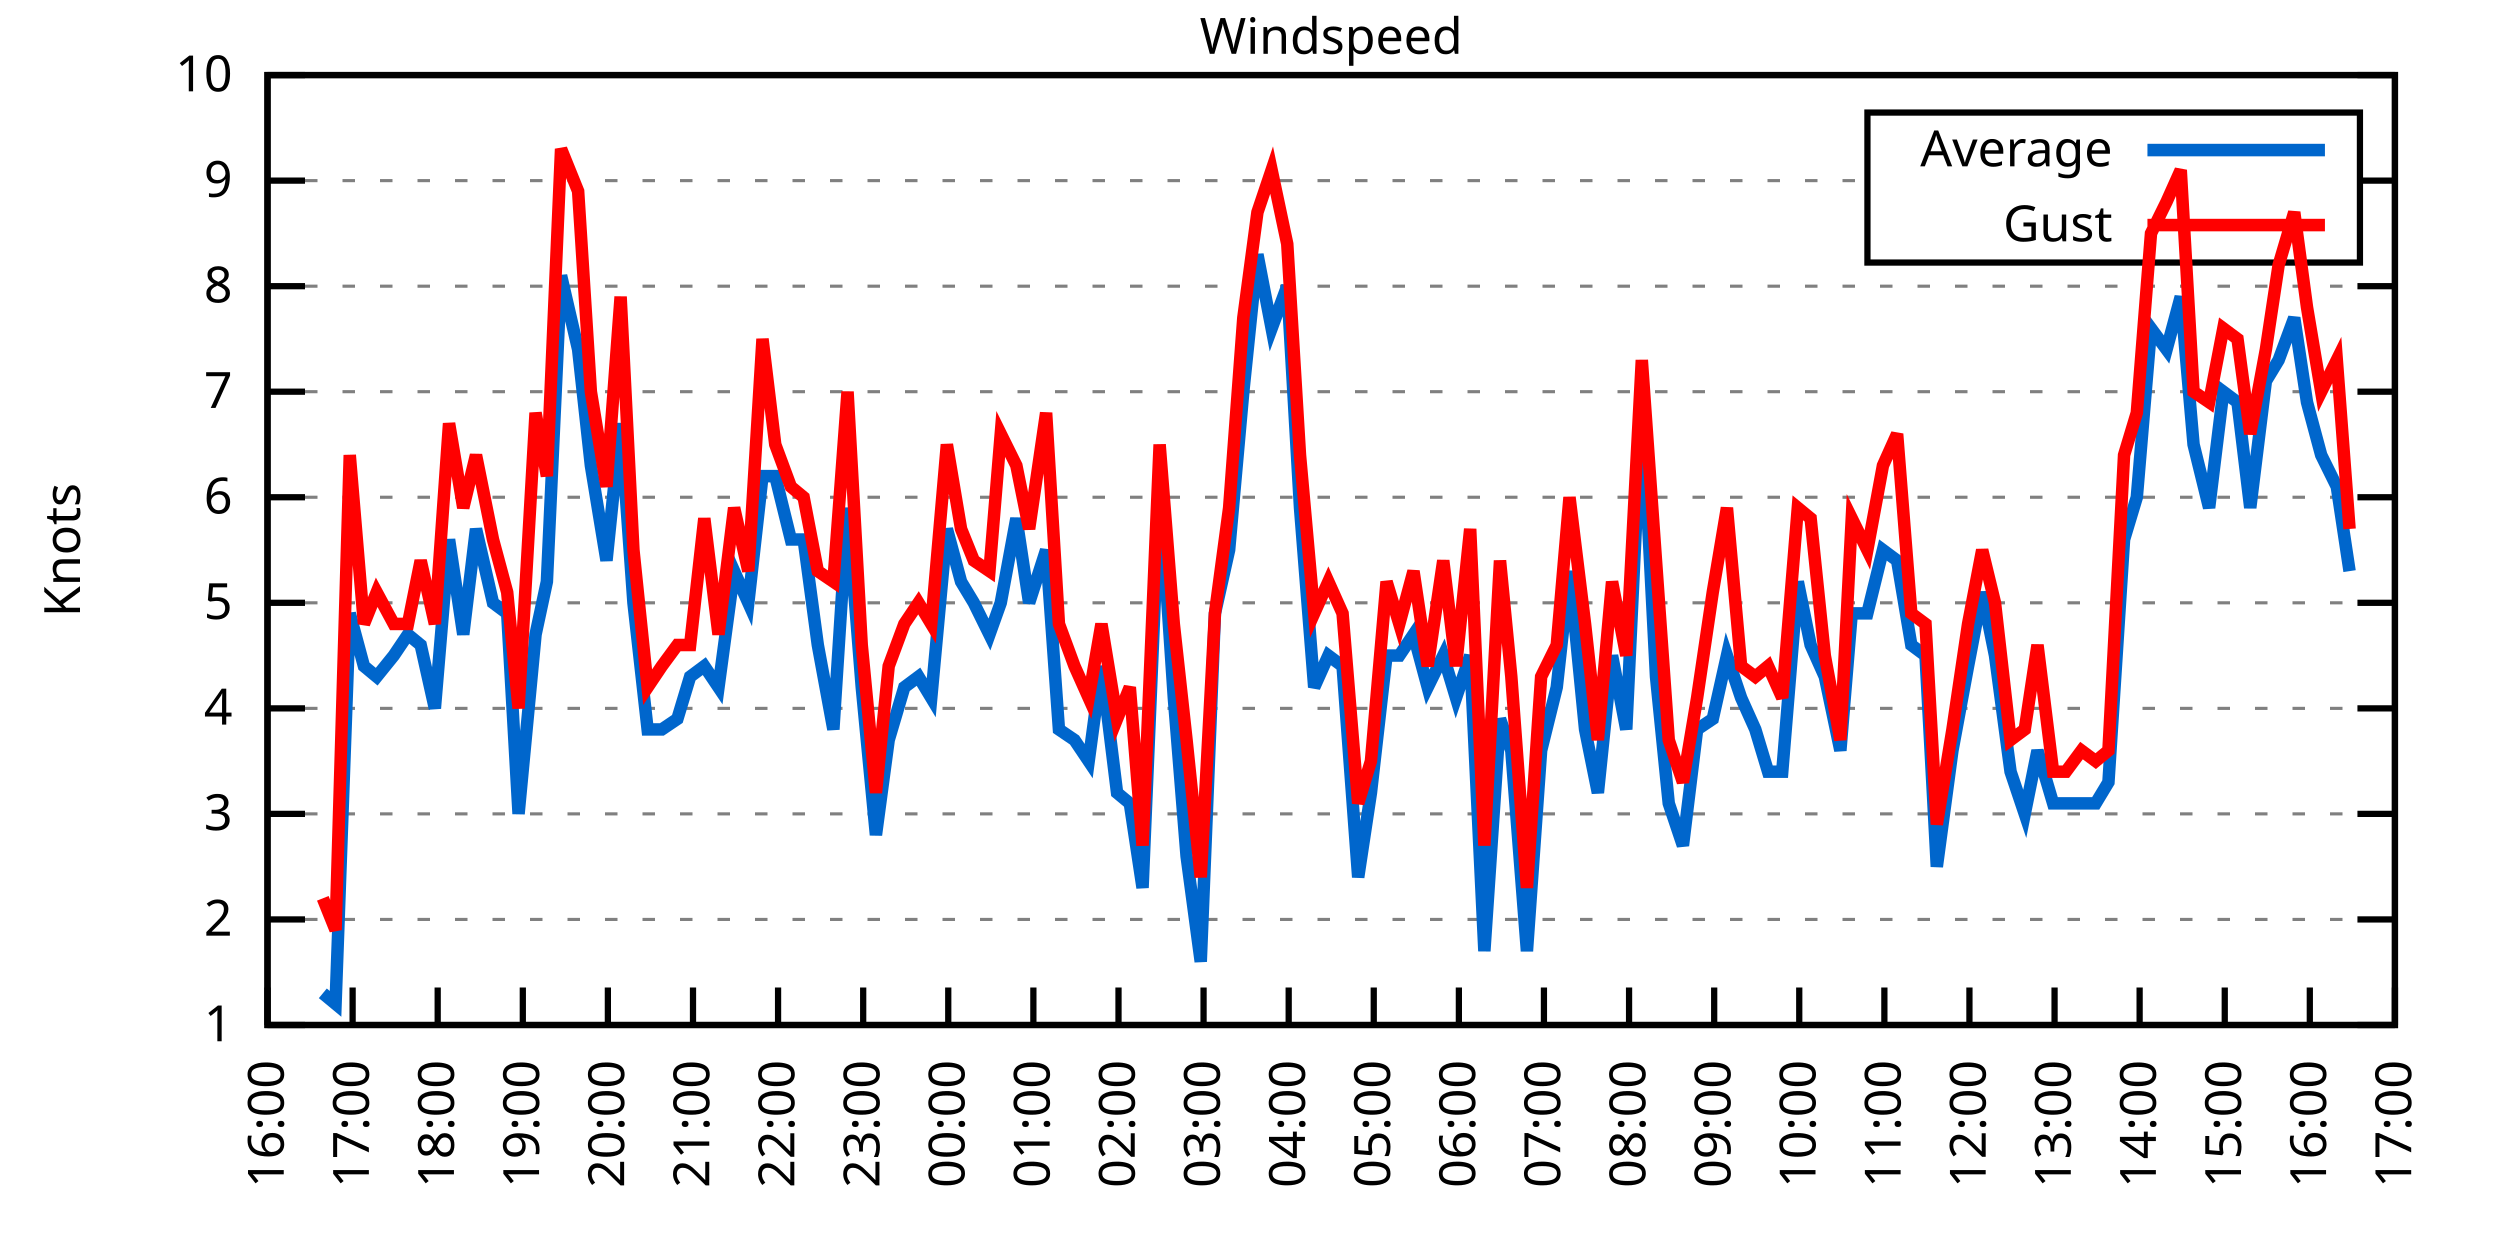
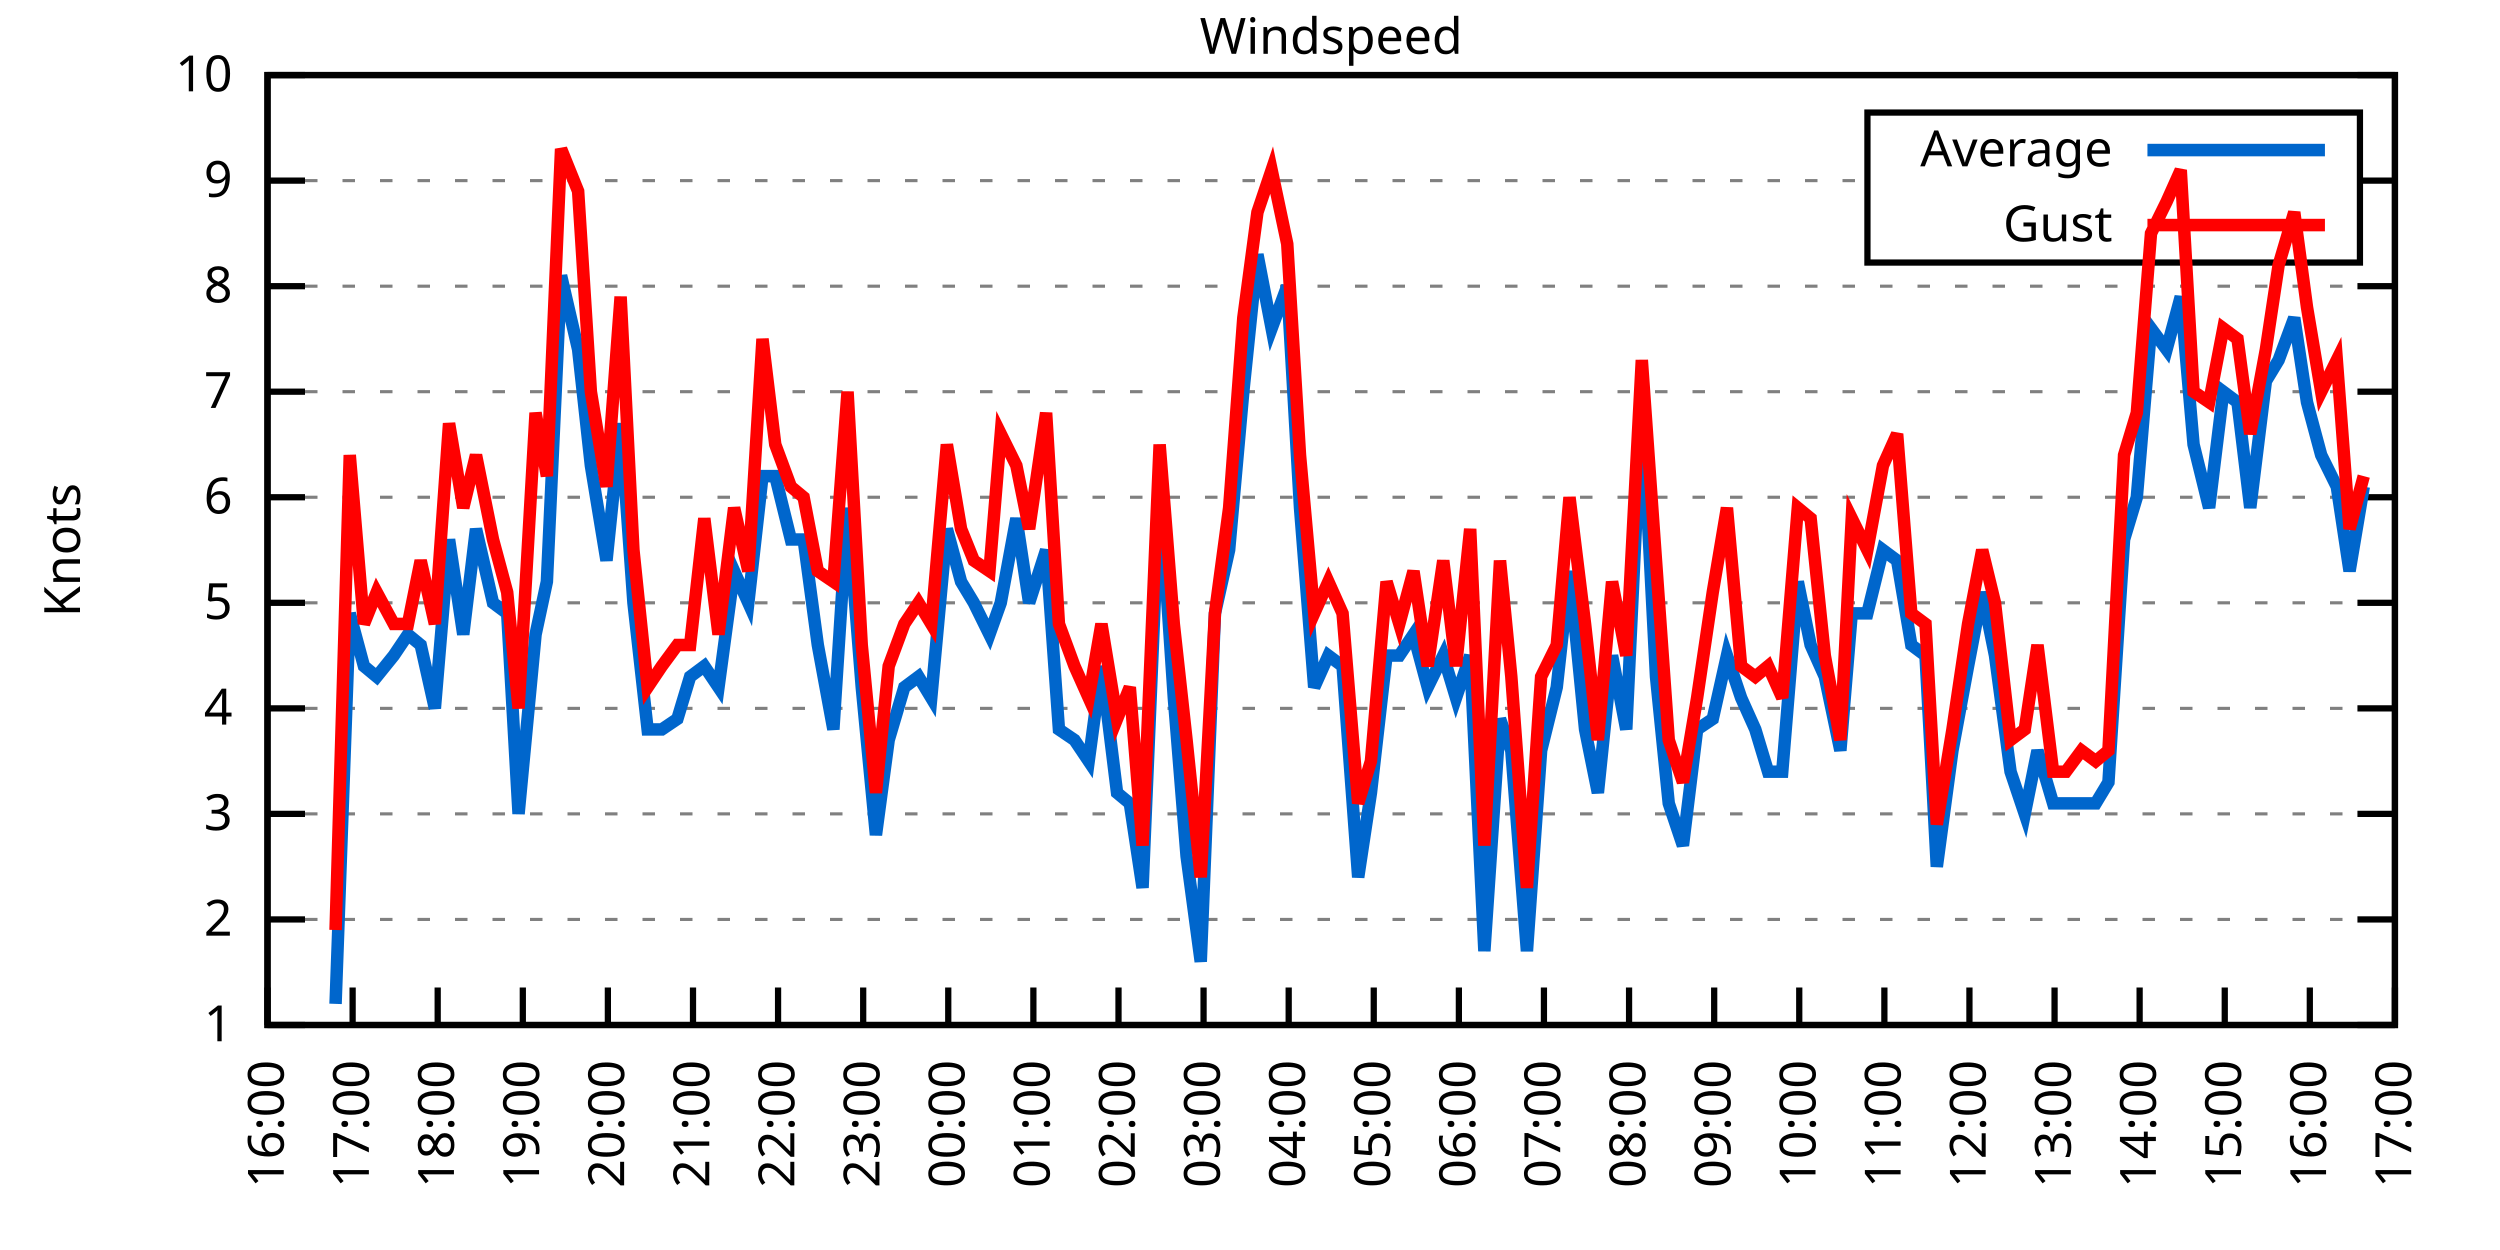
<svg xmlns="http://www.w3.org/2000/svg" xmlns:xlink="http://www.w3.org/1999/xlink" width="400" height="200" viewBox="0 0 400 200">
  <g id="gnuplot_canvas">
    <rect x="0" y="0" width="400" height="200" fill="none" />
    <defs>
      <circle id="gpDot" r="0.5" stroke-width="0.5" stroke="currentColor" />
      <path id="gpPt0" stroke-width="0.333" stroke="currentColor" d="M-1,0 h2 M0,-1 v2" />
      <path id="gpPt1" stroke-width="0.333" stroke="currentColor" d="M-1,-1 L1,1 M1,-1 L-1,1" />
      <path id="gpPt2" stroke-width="0.333" stroke="currentColor" d="M-1,0 L1,0 M0,-1 L0,1 M-1,-1 L1,1 M-1,1 L1,-1" />
      <rect id="gpPt3" stroke-width="0.333" stroke="currentColor" x="-1" y="-1" width="2" height="2" />
      <rect id="gpPt4" stroke-width="0.333" stroke="currentColor" fill="currentColor" x="-1" y="-1" width="2" height="2" />
      <circle id="gpPt5" stroke-width="0.333" stroke="currentColor" cx="0" cy="0" r="1" />
      <use xlink:href="#gpPt5" id="gpPt6" fill="currentColor" stroke="none" />
      <path id="gpPt7" stroke-width="0.333" stroke="currentColor" d="M0,-1.33 L-1.33,0.67 L1.33,0.67 z" />
      <use xlink:href="#gpPt7" id="gpPt8" fill="currentColor" stroke="none" />
      <use xlink:href="#gpPt7" id="gpPt9" stroke="currentColor" transform="rotate(180)" />
      <use xlink:href="#gpPt9" id="gpPt10" fill="currentColor" stroke="none" />
      <use xlink:href="#gpPt3" id="gpPt11" stroke="currentColor" transform="rotate(45)" />
      <use xlink:href="#gpPt11" id="gpPt12" fill="currentColor" stroke="none" />
      <path id="gpPt13" stroke-width="0.333" stroke="currentColor" d="M0,1.330 L1.265,0.411 L0.782,-1.067 L-0.782,-1.076 L-1.265,0.411 z" />
      <use xlink:href="#gpPt13" id="gpPt14" fill="currentColor" stroke="none" />
      <filter id="textbox" filterUnits="objectBoundingBox" x="0" y="0" height="1" width="1">
        <feFlood flood-color="white" flood-opacity="1" result="bgnd" />
        <feComposite in="SourceGraphic" in2="bgnd" operator="atop" />
      </filter>
      <filter id="greybox" filterUnits="objectBoundingBox" x="0" y="0" height="1" width="1">
        <feFlood flood-color="lightgrey" flood-opacity="1" result="grey" />
        <feComposite in="SourceGraphic" in2="grey" operator="atop" />
      </filter>
    </defs>
    <g fill="none" color="white" stroke="currentColor" stroke-width="1.00" stroke-linecap="butt" stroke-linejoin="miter">
</g>
    <g fill="none" color="black" stroke="currentColor" stroke-width="1.00" stroke-linecap="butt" stroke-linejoin="miter">
      <g stroke="none" shape-rendering="crispEdges">
        <polygon fill="rgb(255, 255, 255)" points="42.80,164.00 383.18,164.00 383.18,12.02 42.80,12.02 " />
      </g>
    </g>
    <g fill="none" color="black" stroke="currentColor" stroke-width="1.00" stroke-linecap="butt" stroke-linejoin="miter">
</g>
    <g fill="none" color="black" stroke="black" stroke-width="0.50" stroke-linecap="butt" stroke-linejoin="miter">
</g>
    <g fill="none" color="gray" stroke="currentColor" stroke-width="0.50" stroke-linecap="butt" stroke-linejoin="miter">
      <path stroke="gray" stroke-dasharray="2,4" class="gridline" d="M42.80,164.00 L383.19,164.00  " />
    </g>
    <g fill="none" color="gray" stroke="gray" stroke-width="1.00" stroke-linecap="butt" stroke-linejoin="miter">
</g>
    <g fill="none" color="black" stroke="currentColor" stroke-width="1.00" stroke-linecap="butt" stroke-linejoin="miter">
      <path stroke="black" d="M42.80,164.00 L48.80,164.00 M383.19,164.00 L377.19,164.00  " />
      <g transform="translate(37.20,166.60)" stroke="none" fill="black" font-family="Sans" font-size="8.00" text-anchor="end">
        <text>
          <tspan font-family="Sans"> 1</tspan>
        </text>
      </g>
    </g>
    <g fill="none" color="black" stroke="currentColor" stroke-width="1.00" stroke-linecap="butt" stroke-linejoin="miter">
</g>
    <g fill="none" color="black" stroke="black" stroke-width="0.50" stroke-linecap="butt" stroke-linejoin="miter">
</g>
    <g fill="none" color="gray" stroke="currentColor" stroke-width="0.50" stroke-linecap="butt" stroke-linejoin="miter">
      <path stroke="gray" stroke-dasharray="2,4" class="gridline" d="M42.80,147.11 L383.19,147.11  " />
    </g>
    <g fill="none" color="gray" stroke="gray" stroke-width="1.00" stroke-linecap="butt" stroke-linejoin="miter">
</g>
    <g fill="none" color="black" stroke="currentColor" stroke-width="1.00" stroke-linecap="butt" stroke-linejoin="miter">
      <path stroke="black" d="M42.80,147.11 L48.80,147.11 M383.19,147.11 L377.19,147.11  " />
      <g transform="translate(37.20,149.71)" stroke="none" fill="black" font-family="Sans" font-size="8.00" text-anchor="end">
        <text>
          <tspan font-family="Sans"> 2</tspan>
        </text>
      </g>
    </g>
    <g fill="none" color="black" stroke="currentColor" stroke-width="1.00" stroke-linecap="butt" stroke-linejoin="miter">
</g>
    <g fill="none" color="black" stroke="black" stroke-width="0.50" stroke-linecap="butt" stroke-linejoin="miter">
</g>
    <g fill="none" color="gray" stroke="currentColor" stroke-width="0.50" stroke-linecap="butt" stroke-linejoin="miter">
      <path stroke="gray" stroke-dasharray="2,4" class="gridline" d="M42.80,130.22 L383.19,130.22  " />
    </g>
    <g fill="none" color="gray" stroke="gray" stroke-width="1.00" stroke-linecap="butt" stroke-linejoin="miter">
</g>
    <g fill="none" color="black" stroke="currentColor" stroke-width="1.00" stroke-linecap="butt" stroke-linejoin="miter">
      <path stroke="black" d="M42.80,130.22 L48.80,130.22 M383.19,130.22 L377.19,130.22  " />
      <g transform="translate(37.20,132.82)" stroke="none" fill="black" font-family="Sans" font-size="8.00" text-anchor="end">
        <text>
          <tspan font-family="Sans"> 3</tspan>
        </text>
      </g>
    </g>
    <g fill="none" color="black" stroke="currentColor" stroke-width="1.00" stroke-linecap="butt" stroke-linejoin="miter">
</g>
    <g fill="none" color="black" stroke="black" stroke-width="0.50" stroke-linecap="butt" stroke-linejoin="miter">
</g>
    <g fill="none" color="gray" stroke="currentColor" stroke-width="0.50" stroke-linecap="butt" stroke-linejoin="miter">
      <path stroke="gray" stroke-dasharray="2,4" class="gridline" d="M42.80,113.34 L383.19,113.34  " />
    </g>
    <g fill="none" color="gray" stroke="gray" stroke-width="1.00" stroke-linecap="butt" stroke-linejoin="miter">
</g>
    <g fill="none" color="black" stroke="currentColor" stroke-width="1.00" stroke-linecap="butt" stroke-linejoin="miter">
      <path stroke="black" d="M42.80,113.34 L48.80,113.34 M383.19,113.34 L377.19,113.34  " />
      <g transform="translate(37.20,115.94)" stroke="none" fill="black" font-family="Sans" font-size="8.00" text-anchor="end">
        <text>
          <tspan font-family="Sans"> 4</tspan>
        </text>
      </g>
    </g>
    <g fill="none" color="black" stroke="currentColor" stroke-width="1.00" stroke-linecap="butt" stroke-linejoin="miter">
</g>
    <g fill="none" color="black" stroke="black" stroke-width="0.50" stroke-linecap="butt" stroke-linejoin="miter">
</g>
    <g fill="none" color="gray" stroke="currentColor" stroke-width="0.50" stroke-linecap="butt" stroke-linejoin="miter">
      <path stroke="gray" stroke-dasharray="2,4" class="gridline" d="M42.80,96.45 L383.19,96.45  " />
    </g>
    <g fill="none" color="gray" stroke="gray" stroke-width="1.00" stroke-linecap="butt" stroke-linejoin="miter">
</g>
    <g fill="none" color="black" stroke="currentColor" stroke-width="1.00" stroke-linecap="butt" stroke-linejoin="miter">
      <path stroke="black" d="M42.80,96.45 L48.80,96.45 M383.19,96.45 L377.19,96.45  " />
      <g transform="translate(37.20,99.05)" stroke="none" fill="black" font-family="Sans" font-size="8.00" text-anchor="end">
        <text>
          <tspan font-family="Sans"> 5</tspan>
        </text>
      </g>
    </g>
    <g fill="none" color="black" stroke="currentColor" stroke-width="1.00" stroke-linecap="butt" stroke-linejoin="miter">
</g>
    <g fill="none" color="black" stroke="black" stroke-width="0.50" stroke-linecap="butt" stroke-linejoin="miter">
</g>
    <g fill="none" color="gray" stroke="currentColor" stroke-width="0.50" stroke-linecap="butt" stroke-linejoin="miter">
      <path stroke="gray" stroke-dasharray="2,4" class="gridline" d="M42.80,79.56 L383.19,79.56  " />
    </g>
    <g fill="none" color="gray" stroke="gray" stroke-width="1.00" stroke-linecap="butt" stroke-linejoin="miter">
</g>
    <g fill="none" color="black" stroke="currentColor" stroke-width="1.00" stroke-linecap="butt" stroke-linejoin="miter">
      <path stroke="black" d="M42.80,79.56 L48.80,79.56 M383.19,79.56 L377.19,79.56  " />
      <g transform="translate(37.20,82.16)" stroke="none" fill="black" font-family="Sans" font-size="8.00" text-anchor="end">
        <text>
          <tspan font-family="Sans"> 6</tspan>
        </text>
      </g>
    </g>
    <g fill="none" color="black" stroke="currentColor" stroke-width="1.00" stroke-linecap="butt" stroke-linejoin="miter">
</g>
    <g fill="none" color="black" stroke="black" stroke-width="0.50" stroke-linecap="butt" stroke-linejoin="miter">
</g>
    <g fill="none" color="gray" stroke="currentColor" stroke-width="0.50" stroke-linecap="butt" stroke-linejoin="miter">
      <path stroke="gray" stroke-dasharray="2,4" class="gridline" d="M42.80,62.67 L383.19,62.67  " />
    </g>
    <g fill="none" color="gray" stroke="gray" stroke-width="1.00" stroke-linecap="butt" stroke-linejoin="miter">
</g>
    <g fill="none" color="black" stroke="currentColor" stroke-width="1.00" stroke-linecap="butt" stroke-linejoin="miter">
      <path stroke="black" d="M42.80,62.67 L48.80,62.67 M383.19,62.67 L377.19,62.67  " />
      <g transform="translate(37.20,65.27)" stroke="none" fill="black" font-family="Sans" font-size="8.00" text-anchor="end">
        <text>
          <tspan font-family="Sans"> 7</tspan>
        </text>
      </g>
    </g>
    <g fill="none" color="black" stroke="currentColor" stroke-width="1.00" stroke-linecap="butt" stroke-linejoin="miter">
</g>
    <g fill="none" color="black" stroke="black" stroke-width="0.50" stroke-linecap="butt" stroke-linejoin="miter">
</g>
    <g fill="none" color="gray" stroke="currentColor" stroke-width="0.50" stroke-linecap="butt" stroke-linejoin="miter">
      <path stroke="gray" stroke-dasharray="2,4" class="gridline" d="M42.80,45.79 L383.19,45.79  " />
    </g>
    <g fill="none" color="gray" stroke="gray" stroke-width="1.00" stroke-linecap="butt" stroke-linejoin="miter">
</g>
    <g fill="none" color="black" stroke="currentColor" stroke-width="1.00" stroke-linecap="butt" stroke-linejoin="miter">
      <path stroke="black" d="M42.80,45.79 L48.80,45.79 M383.19,45.79 L377.19,45.79  " />
      <g transform="translate(37.20,48.39)" stroke="none" fill="black" font-family="Sans" font-size="8.00" text-anchor="end">
        <text>
          <tspan font-family="Sans"> 8</tspan>
        </text>
      </g>
    </g>
    <g fill="none" color="black" stroke="currentColor" stroke-width="1.00" stroke-linecap="butt" stroke-linejoin="miter">
</g>
    <g fill="none" color="black" stroke="black" stroke-width="0.50" stroke-linecap="butt" stroke-linejoin="miter">
</g>
    <g fill="none" color="gray" stroke="currentColor" stroke-width="0.50" stroke-linecap="butt" stroke-linejoin="miter">
      <path stroke="gray" stroke-dasharray="2,4" class="gridline" d="M42.80,28.90 L298.79,28.90 M377.59,28.90 L383.19,28.90  " />
    </g>
    <g fill="none" color="gray" stroke="gray" stroke-width="1.00" stroke-linecap="butt" stroke-linejoin="miter">
</g>
    <g fill="none" color="black" stroke="currentColor" stroke-width="1.00" stroke-linecap="butt" stroke-linejoin="miter">
      <path stroke="black" d="M42.80,28.90 L48.80,28.90 M383.19,28.90 L377.19,28.90  " />
      <g transform="translate(37.20,31.50)" stroke="none" fill="black" font-family="Sans" font-size="8.00" text-anchor="end">
        <text>
          <tspan font-family="Sans"> 9</tspan>
        </text>
      </g>
    </g>
    <g fill="none" color="black" stroke="currentColor" stroke-width="1.00" stroke-linecap="butt" stroke-linejoin="miter">
</g>
    <g fill="none" color="black" stroke="black" stroke-width="0.50" stroke-linecap="butt" stroke-linejoin="miter">
</g>
    <g fill="none" color="gray" stroke="currentColor" stroke-width="0.50" stroke-linecap="butt" stroke-linejoin="miter">
      <path stroke="gray" stroke-dasharray="2,4" class="gridline" d="M42.80,12.01 L383.19,12.01  " />
    </g>
    <g fill="none" color="gray" stroke="gray" stroke-width="1.00" stroke-linecap="butt" stroke-linejoin="miter">
</g>
    <g fill="none" color="black" stroke="currentColor" stroke-width="1.00" stroke-linecap="butt" stroke-linejoin="miter">
      <path stroke="black" d="M42.80,12.01 L48.80,12.01 M383.19,12.01 L377.19,12.01  " />
      <g transform="translate(37.20,14.61)" stroke="none" fill="black" font-family="Sans" font-size="8.00" text-anchor="end">
        <text>
          <tspan font-family="Sans"> 10</tspan>
        </text>
      </g>
    </g>
    <g fill="none" color="black" stroke="currentColor" stroke-width="1.00" stroke-linecap="butt" stroke-linejoin="miter">
      <path stroke="black" d="M42.80,164.00 L42.80,158.00  " />
      <g transform="translate(45.40,169.60) rotate(270.00)" stroke="none" fill="black" font-family="Sans" font-size="8.00" text-anchor="end">
        <text>
          <tspan font-family="Sans">16:00</tspan>
        </text>
      </g>
    </g>
    <g fill="none" color="black" stroke="currentColor" stroke-width="1.00" stroke-linecap="butt" stroke-linejoin="miter">
      <path stroke="black" d="M56.42,164.00 L56.42,158.00  " />
      <g transform="translate(59.02,169.60) rotate(270.00)" stroke="none" fill="black" font-family="Sans" font-size="8.00" text-anchor="end">
        <text>
          <tspan font-family="Sans">17:00</tspan>
        </text>
      </g>
    </g>
    <g fill="none" color="black" stroke="currentColor" stroke-width="1.00" stroke-linecap="butt" stroke-linejoin="miter">
      <path stroke="black" d="M70.03,164.00 L70.03,158.00  " />
      <g transform="translate(72.63,169.60) rotate(270.00)" stroke="none" fill="black" font-family="Sans" font-size="8.00" text-anchor="end">
        <text>
          <tspan font-family="Sans">18:00</tspan>
        </text>
      </g>
    </g>
    <g fill="none" color="black" stroke="currentColor" stroke-width="1.00" stroke-linecap="butt" stroke-linejoin="miter">
      <path stroke="black" d="M83.65,164.00 L83.65,158.00  " />
      <g transform="translate(86.25,169.60) rotate(270.00)" stroke="none" fill="black" font-family="Sans" font-size="8.00" text-anchor="end">
        <text>
          <tspan font-family="Sans">19:00</tspan>
        </text>
      </g>
    </g>
    <g fill="none" color="black" stroke="currentColor" stroke-width="1.00" stroke-linecap="butt" stroke-linejoin="miter">
      <path stroke="black" d="M97.26,164.00 L97.26,158.00  " />
      <g transform="translate(99.86,169.60) rotate(270.00)" stroke="none" fill="black" font-family="Sans" font-size="8.00" text-anchor="end">
        <text>
          <tspan font-family="Sans">20:00</tspan>
        </text>
      </g>
    </g>
    <g fill="none" color="black" stroke="currentColor" stroke-width="1.00" stroke-linecap="butt" stroke-linejoin="miter">
      <path stroke="black" d="M110.88,164.00 L110.88,158.00  " />
      <g transform="translate(113.48,169.60) rotate(270.00)" stroke="none" fill="black" font-family="Sans" font-size="8.00" text-anchor="end">
        <text>
          <tspan font-family="Sans">21:00</tspan>
        </text>
      </g>
    </g>
    <g fill="none" color="black" stroke="currentColor" stroke-width="1.00" stroke-linecap="butt" stroke-linejoin="miter">
      <path stroke="black" d="M124.49,164.00 L124.49,158.00  " />
      <g transform="translate(127.09,169.60) rotate(270.00)" stroke="none" fill="black" font-family="Sans" font-size="8.00" text-anchor="end">
        <text>
          <tspan font-family="Sans">22:00</tspan>
        </text>
      </g>
    </g>
    <g fill="none" color="black" stroke="currentColor" stroke-width="1.00" stroke-linecap="butt" stroke-linejoin="miter">
      <path stroke="black" d="M138.11,164.00 L138.11,158.00  " />
      <g transform="translate(140.71,169.60) rotate(270.00)" stroke="none" fill="black" font-family="Sans" font-size="8.00" text-anchor="end">
        <text>
          <tspan font-family="Sans">23:00</tspan>
        </text>
      </g>
    </g>
    <g fill="none" color="black" stroke="currentColor" stroke-width="1.00" stroke-linecap="butt" stroke-linejoin="miter">
      <path stroke="black" d="M151.72,164.00 L151.72,158.00  " />
      <g transform="translate(154.32,169.60) rotate(270.00)" stroke="none" fill="black" font-family="Sans" font-size="8.00" text-anchor="end">
        <text>
          <tspan font-family="Sans">00:00</tspan>
        </text>
      </g>
    </g>
    <g fill="none" color="black" stroke="currentColor" stroke-width="1.00" stroke-linecap="butt" stroke-linejoin="miter">
      <path stroke="black" d="M165.34,164.00 L165.34,158.00  " />
      <g transform="translate(167.94,169.60) rotate(270.00)" stroke="none" fill="black" font-family="Sans" font-size="8.00" text-anchor="end">
        <text>
          <tspan font-family="Sans">01:00</tspan>
        </text>
      </g>
    </g>
    <g fill="none" color="black" stroke="currentColor" stroke-width="1.00" stroke-linecap="butt" stroke-linejoin="miter">
      <path stroke="black" d="M178.96,164.00 L178.96,158.00  " />
      <g transform="translate(181.56,169.60) rotate(270.00)" stroke="none" fill="black" font-family="Sans" font-size="8.00" text-anchor="end">
        <text>
          <tspan font-family="Sans">02:00</tspan>
        </text>
      </g>
    </g>
    <g fill="none" color="black" stroke="currentColor" stroke-width="1.00" stroke-linecap="butt" stroke-linejoin="miter">
      <path stroke="black" d="M192.57,164.00 L192.57,158.00  " />
      <g transform="translate(195.17,169.60) rotate(270.00)" stroke="none" fill="black" font-family="Sans" font-size="8.00" text-anchor="end">
        <text>
          <tspan font-family="Sans">03:00</tspan>
        </text>
      </g>
    </g>
    <g fill="none" color="black" stroke="currentColor" stroke-width="1.00" stroke-linecap="butt" stroke-linejoin="miter">
      <path stroke="black" d="M206.19,164.00 L206.19,158.00  " />
      <g transform="translate(208.79,169.60) rotate(270.00)" stroke="none" fill="black" font-family="Sans" font-size="8.00" text-anchor="end">
        <text>
          <tspan font-family="Sans">04:00</tspan>
        </text>
      </g>
    </g>
    <g fill="none" color="black" stroke="currentColor" stroke-width="1.00" stroke-linecap="butt" stroke-linejoin="miter">
      <path stroke="black" d="M219.80,164.00 L219.80,158.00  " />
      <g transform="translate(222.40,169.60) rotate(270.00)" stroke="none" fill="black" font-family="Sans" font-size="8.00" text-anchor="end">
        <text>
          <tspan font-family="Sans">05:00</tspan>
        </text>
      </g>
    </g>
    <g fill="none" color="black" stroke="currentColor" stroke-width="1.00" stroke-linecap="butt" stroke-linejoin="miter">
      <path stroke="black" d="M233.42,164.00 L233.42,158.00  " />
      <g transform="translate(236.02,169.60) rotate(270.00)" stroke="none" fill="black" font-family="Sans" font-size="8.00" text-anchor="end">
        <text>
          <tspan font-family="Sans">06:00</tspan>
        </text>
      </g>
    </g>
    <g fill="none" color="black" stroke="currentColor" stroke-width="1.00" stroke-linecap="butt" stroke-linejoin="miter">
      <path stroke="black" d="M247.03,164.00 L247.03,158.00  " />
      <g transform="translate(249.63,169.60) rotate(270.00)" stroke="none" fill="black" font-family="Sans" font-size="8.00" text-anchor="end">
        <text>
          <tspan font-family="Sans">07:00</tspan>
        </text>
      </g>
    </g>
    <g fill="none" color="black" stroke="currentColor" stroke-width="1.00" stroke-linecap="butt" stroke-linejoin="miter">
      <path stroke="black" d="M260.65,164.00 L260.65,158.00  " />
      <g transform="translate(263.25,169.60) rotate(270.00)" stroke="none" fill="black" font-family="Sans" font-size="8.00" text-anchor="end">
        <text>
          <tspan font-family="Sans">08:00</tspan>
        </text>
      </g>
    </g>
    <g fill="none" color="black" stroke="currentColor" stroke-width="1.00" stroke-linecap="butt" stroke-linejoin="miter">
      <path stroke="black" d="M274.27,164.00 L274.27,158.00  " />
      <g transform="translate(276.87,169.60) rotate(270.00)" stroke="none" fill="black" font-family="Sans" font-size="8.00" text-anchor="end">
        <text>
          <tspan font-family="Sans">09:00</tspan>
        </text>
      </g>
    </g>
    <g fill="none" color="black" stroke="currentColor" stroke-width="1.00" stroke-linecap="butt" stroke-linejoin="miter">
      <path stroke="black" d="M287.88,164.00 L287.88,158.00  " />
      <g transform="translate(290.48,169.60) rotate(270.00)" stroke="none" fill="black" font-family="Sans" font-size="8.00" text-anchor="end">
        <text>
          <tspan font-family="Sans">10:00</tspan>
        </text>
      </g>
    </g>
    <g fill="none" color="black" stroke="currentColor" stroke-width="1.00" stroke-linecap="butt" stroke-linejoin="miter">
      <path stroke="black" d="M301.50,164.00 L301.50,158.00  " />
      <g transform="translate(304.10,169.60) rotate(270.00)" stroke="none" fill="black" font-family="Sans" font-size="8.00" text-anchor="end">
        <text>
          <tspan font-family="Sans">11:00</tspan>
        </text>
      </g>
    </g>
    <g fill="none" color="black" stroke="currentColor" stroke-width="1.00" stroke-linecap="butt" stroke-linejoin="miter">
      <path stroke="black" d="M315.11,164.00 L315.11,158.00  " />
      <g transform="translate(317.71,169.60) rotate(270.00)" stroke="none" fill="black" font-family="Sans" font-size="8.00" text-anchor="end">
        <text>
          <tspan font-family="Sans">12:00</tspan>
        </text>
      </g>
    </g>
    <g fill="none" color="black" stroke="currentColor" stroke-width="1.00" stroke-linecap="butt" stroke-linejoin="miter">
      <path stroke="black" d="M328.73,164.00 L328.73,158.00  " />
      <g transform="translate(331.33,169.60) rotate(270.00)" stroke="none" fill="black" font-family="Sans" font-size="8.00" text-anchor="end">
        <text>
          <tspan font-family="Sans">13:00</tspan>
        </text>
      </g>
    </g>
    <g fill="none" color="black" stroke="currentColor" stroke-width="1.00" stroke-linecap="butt" stroke-linejoin="miter">
      <path stroke="black" d="M342.34,164.00 L342.34,158.00  " />
      <g transform="translate(344.94,169.60) rotate(270.00)" stroke="none" fill="black" font-family="Sans" font-size="8.00" text-anchor="end">
        <text>
          <tspan font-family="Sans">14:00</tspan>
        </text>
      </g>
    </g>
    <g fill="none" color="black" stroke="currentColor" stroke-width="1.00" stroke-linecap="butt" stroke-linejoin="miter">
      <path stroke="black" d="M355.96,164.00 L355.96,158.00  " />
      <g transform="translate(358.56,169.60) rotate(270.00)" stroke="none" fill="black" font-family="Sans" font-size="8.00" text-anchor="end">
        <text>
          <tspan font-family="Sans">15:00</tspan>
        </text>
      </g>
    </g>
    <g fill="none" color="black" stroke="currentColor" stroke-width="1.00" stroke-linecap="butt" stroke-linejoin="miter">
      <path stroke="black" d="M369.57,164.00 L369.57,158.00  " />
      <g transform="translate(372.17,169.60) rotate(270.00)" stroke="none" fill="black" font-family="Sans" font-size="8.00" text-anchor="end">
        <text>
          <tspan font-family="Sans">16:00</tspan>
        </text>
      </g>
    </g>
    <g fill="none" color="black" stroke="currentColor" stroke-width="1.00" stroke-linecap="butt" stroke-linejoin="miter">
      <path stroke="black" d="M383.19,164.00 L383.19,158.00  " />
      <g transform="translate(385.79,169.60) rotate(270.00)" stroke="none" fill="black" font-family="Sans" font-size="8.00" text-anchor="end">
        <text>
          <tspan font-family="Sans">17:00</tspan>
        </text>
      </g>
    </g>
    <g fill="none" color="black" stroke="currentColor" stroke-width="1.00" stroke-linecap="butt" stroke-linejoin="miter">
</g>
    <g fill="none" color="black" stroke="currentColor" stroke-width="1.00" stroke-linecap="butt" stroke-linejoin="miter">
      <path stroke="black" d="M42.80,12.01 L42.80,164.00 L383.19,164.00 L383.19,12.01 L42.80,12.01 Z  " />
    </g>
    <g fill="none" color="black" stroke="currentColor" stroke-width="1.00" stroke-linecap="butt" stroke-linejoin="miter">
</g>
    <g fill="none" color="black" stroke="currentColor" stroke-width="1.00" stroke-linecap="butt" stroke-linejoin="miter">
      <path stroke="black" d="M298.79,42.01 L298.79,18.01 L377.59,18.01 L377.59,42.01 L298.79,42.01 Z  " />
    </g>
    <g id="Windspeed_plot_1">
      <g fill="none" color="white" stroke="black" stroke-width="2.00" stroke-linecap="butt" stroke-linejoin="miter">
</g>
      <g fill="none" color="black" stroke="currentColor" stroke-width="2.00" stroke-linecap="butt" stroke-linejoin="miter">
        <g transform="translate(337.99,26.61)" stroke="none" fill="black" font-family="Sans" font-size="8.00" text-anchor="end">
          <text>
            <tspan font-family="Sans">Average</tspan>
          </text>
        </g>
      </g>
      <g fill="none" color="black" stroke="currentColor" stroke-width="2.00" stroke-linecap="butt" stroke-linejoin="miter">
-         <path stroke="rgb(  0, 102, 204)" d="M343.59,24.01 L371.99,24.01 M51.65,158.93 L53.69,160.62 L55.96,98.14 L58.23,106.58 L60.27,108.27 L63.00,104.89   L65.27,101.52 L67.31,103.20 L69.58,113.34 L71.85,86.32 L74.12,101.52 L76.16,84.63 L78.88,96.45 L81.15,98.14   L82.97,130.22 L85.69,101.52 L87.50,93.07 L89.77,44.10 L92.50,55.92 L94.54,74.49 L97.04,89.69 L99.30,67.74   L101.35,96.45 L103.62,116.71 L105.89,116.71 L108.38,115.03 L110.42,108.27 L112.69,106.58 L114.96,109.96 L117.46,91.38   L119.73,96.45 L122.00,76.18 L124.04,76.18 L126.54,86.32 L128.58,86.32 L130.85,103.20 L133.34,116.71 L135.61,81.25   L137.88,109.96 L140.15,133.60 L142.19,118.40 L144.69,109.96 L146.96,108.27 L149.00,111.65 L151.50,84.63 L153.77,93.07   L155.81,96.45 L158.31,101.52 L160.12,96.45 L162.62,82.94 L164.66,96.45 L167.38,88.00 L169.43,116.71 L171.92,118.40   L174.19,121.78 L176.23,106.58 L178.73,126.85 L180.77,128.54 L182.81,142.05 L185.54,77.87 L187.81,111.65 L189.85,136.98   L192.12,153.87 L194.39,98.14 L196.66,88.00 L198.93,62.67 L201.19,40.72 L203.46,52.54 L205.96,45.79 L208.00,81.25   L210.27,109.96 L212.54,104.89 L214.81,106.58 L217.31,140.36 L219.35,126.85 L221.85,104.89 L223.89,104.89 L226.16,101.52   L228.43,109.96 L230.92,104.89 L232.96,111.65 L235.23,104.89 L237.50,152.18 L240.00,115.03 L241.81,120.09 L244.31,152.18   L246.58,120.09 L249.08,109.96 L251.12,91.38 L253.61,116.71 L255.66,126.85 L257.93,104.89 L260.20,116.71 L262.69,64.36   L264.96,108.27 L267.00,128.54 L269.27,135.29 L271.54,116.71 L274.04,115.03 L276.31,104.89 L278.58,111.65 L280.85,116.71   L282.89,123.47 L285.16,123.47 L287.65,93.07 L289.70,103.20 L291.97,108.27 L294.46,120.09 L296.28,98.14 L298.77,98.14   L301.27,88.00 L303.54,89.69 L305.81,103.20 L308.08,104.89 L309.89,138.67 L312.39,120.09 L314.89,106.58 L317.15,94.76   L319.20,104.89 L321.69,123.47 L323.96,130.22 L326.00,120.09 L328.50,128.54 L330.54,128.54 L333.04,128.54 L335.31,128.54   L337.35,125.16 L339.85,86.32 L341.89,79.56 L344.16,52.54 L346.65,55.92 L348.92,47.47 L350.97,71.12 L353.46,81.25   L355.73,62.67 L358.00,64.36 L360.04,81.25 L362.54,60.98 L364.58,57.61 L367.08,50.85 L369.12,64.36 L371.39,72.81   L373.89,77.87 L375.93,91.38  " />
+         <path stroke="rgb(  0, 102, 204)" d="M343.59,24.01 L371.99,24.01 M53.69,160.62 L55.96,98.14 L58.23,106.58 L60.27,108.27 L63.00,104.89 L65.27,101.52   L67.31,103.20 L69.58,113.34 L71.85,86.32 L74.12,101.52 L76.16,84.63 L78.88,96.45 L81.15,98.14 L82.97,130.22   L85.69,101.52 L87.50,93.07 L89.77,44.10 L92.50,55.92 L94.54,74.49 L97.04,89.69 L99.30,67.74 L101.35,96.45   L103.62,116.71 L105.89,116.71 L108.38,115.03 L110.42,108.27 L112.69,106.58 L114.96,109.96 L117.46,91.38 L119.73,96.45   L122.00,76.18 L124.04,76.18 L126.54,86.32 L128.58,86.32 L130.85,103.20 L133.34,116.71 L135.61,81.25 L137.88,109.96   L140.15,133.60 L142.19,118.40 L144.69,109.96 L146.96,108.27 L149.00,111.65 L151.50,84.63 L153.77,93.07 L155.81,96.45   L158.31,101.52 L160.12,96.45 L162.62,82.94 L164.66,96.45 L167.38,88.00 L169.43,116.71 L171.92,118.40 L174.19,121.78   L176.23,106.58 L178.73,126.85 L180.77,128.54 L182.81,142.05 L185.54,77.87 L187.81,111.65 L189.85,136.98 L192.12,153.87   L194.39,98.14 L196.66,88.00 L198.93,62.67 L201.19,40.72 L203.46,52.54 L205.96,45.79 L208.00,81.25 L210.27,109.96   L212.54,104.89 L214.81,106.58 L217.31,140.36 L219.35,126.85 L221.85,104.89 L223.89,104.89 L226.16,101.52 L228.43,109.96   L230.92,104.89 L232.96,111.65 L235.23,104.89 L237.50,152.18 L240.00,115.03 L241.81,120.09 L244.31,152.18 L246.58,120.09   L249.08,109.96 L251.12,91.38 L253.61,116.71 L255.66,126.85 L257.93,104.89 L260.20,116.71 L262.69,64.36 L264.96,108.27   L267.00,128.54 L269.27,135.29 L271.54,116.71 L274.04,115.03 L276.31,104.89 L278.58,111.65 L280.85,116.71 L282.89,123.47   L285.16,123.47 L287.65,93.07 L289.70,103.20 L291.97,108.27 L294.46,120.09 L296.28,98.14 L298.77,98.14 L301.27,88.00   L303.54,89.69 L305.81,103.20 L308.08,104.89 L309.89,138.67 L312.39,120.09 L314.89,106.58 L317.15,94.76 L319.20,104.89   L321.69,123.47 L323.96,130.22 L326.00,120.09 L328.50,128.54 L330.54,128.54 L333.04,128.54 L335.31,128.54 L337.35,125.16   L339.85,86.32 L341.89,79.56 L344.16,52.54 L346.65,55.92 L348.92,47.47 L350.97,71.12 L353.46,81.25 L355.73,62.67   L358.00,64.36 L360.04,81.25 L362.54,60.98 L364.58,57.61 L367.08,50.85 L369.12,64.36 L371.39,72.81 L373.89,77.87   L375.93,91.38 L378.20,77.87  " />
      </g>
    </g>
    <g id="Windspeed_plot_2">
      <g fill="none" color="black" stroke="currentColor" stroke-width="2.00" stroke-linecap="butt" stroke-linejoin="miter">
        <g transform="translate(337.99,38.61)" stroke="none" fill="black" font-family="Sans" font-size="8.00" text-anchor="end">
          <text>
            <tspan font-family="Sans">Gust</tspan>
          </text>
        </g>
      </g>
      <g fill="none" color="black" stroke="currentColor" stroke-width="2.00" stroke-linecap="butt" stroke-linejoin="miter">
-         <path stroke="rgb(255,   0,   0)" d="M343.59,36.01 L371.99,36.01 M51.65,143.73 L53.69,148.80 L55.96,72.81 L58.23,99.83 L60.27,94.76 L63.00,99.83   L65.27,99.83 L67.31,89.69 L69.58,99.83 L71.85,67.74 L74.12,81.25 L76.16,72.81 L78.88,86.32 L81.15,94.76   L82.97,113.34 L85.69,66.05 L87.50,76.18 L89.77,23.83 L92.50,30.59 L94.54,62.67 L97.04,77.87 L99.30,47.47   L101.35,88.00 L103.62,109.96 L105.89,106.58 L108.38,103.20 L110.42,103.20 L112.69,82.94 L114.96,101.52 L117.46,81.25   L119.73,91.38 L122.00,54.23 L124.04,71.12 L126.54,77.87 L128.58,79.56 L130.85,91.38 L133.34,93.07 L135.61,62.67   L137.88,103.20 L140.15,126.85 L142.19,106.58 L144.69,99.83 L146.96,96.45 L149.00,99.83 L151.50,71.12 L153.77,84.63   L155.81,89.69 L158.31,91.38 L160.12,69.43 L162.62,74.49 L164.66,84.63 L167.38,66.05 L169.43,99.83 L171.92,106.58   L174.19,111.65 L176.23,99.83 L178.73,115.03 L180.77,109.96 L182.81,135.29 L185.54,71.12 L187.81,99.83 L189.85,118.40   L192.12,140.36 L194.39,98.14 L196.66,81.25 L198.93,50.85 L201.19,33.96 L203.46,27.21 L205.96,39.03 L208.00,72.81   L210.27,98.14 L212.54,93.07 L214.81,98.14 L217.31,128.54 L219.35,121.78 L221.85,93.07 L223.89,99.83 L226.16,91.38   L228.43,106.58 L230.92,89.69 L232.96,106.58 L235.23,84.63 L237.50,135.29 L240.00,89.69 L241.81,108.27 L244.31,142.05   L246.58,108.27 L249.08,103.20 L251.12,79.56 L253.61,99.83 L255.66,118.40 L257.93,93.07 L260.20,104.89 L262.69,57.61   L264.96,89.69 L267.00,118.40 L269.27,125.16 L271.54,111.65 L274.04,94.76 L276.31,81.25 L278.58,106.58 L280.85,108.27   L282.89,106.58 L285.16,111.65 L287.65,81.25 L289.70,82.94 L291.97,104.89 L294.46,118.40 L296.28,82.94 L298.77,88.00   L301.27,74.49 L303.54,69.43 L305.81,98.14 L308.08,99.83 L309.89,131.91 L312.39,116.71 L314.89,99.83 L317.15,88.00   L319.20,96.45 L321.69,118.40 L323.96,116.71 L326.00,103.20 L328.50,123.47 L330.54,123.47 L333.04,120.09 L335.31,121.78   L337.35,120.09 L339.85,72.81 L341.89,66.05 L344.16,37.34 L346.65,32.28 L348.92,27.21 L350.97,62.67 L353.46,64.36   L355.73,52.54 L358.00,54.23 L360.04,69.43 L362.54,55.92 L364.58,42.41 L367.08,33.96 L369.12,49.16 L371.39,62.67   L373.89,57.61 L375.93,84.63  " />
+         <path stroke="rgb(255,   0,   0)" d="M343.59,36.01 L371.99,36.01 M53.69,148.80 L55.96,72.81 L58.23,99.83 L60.27,94.76 L63.00,99.83 L65.27,99.83   L67.31,89.69 L69.58,99.83 L71.85,67.74 L74.12,81.25 L76.16,72.81 L78.88,86.32 L81.15,94.76 L82.97,113.34   L85.69,66.05 L87.50,76.18 L89.77,23.83 L92.50,30.59 L94.54,62.67 L97.04,77.87 L99.30,47.47 L101.35,88.00   L103.62,109.96 L105.89,106.58 L108.38,103.20 L110.42,103.20 L112.69,82.94 L114.96,101.52 L117.46,81.25 L119.73,91.38   L122.00,54.23 L124.04,71.12 L126.54,77.87 L128.58,79.56 L130.85,91.38 L133.34,93.07 L135.61,62.67 L137.88,103.20   L140.15,126.85 L142.19,106.58 L144.69,99.83 L146.96,96.45 L149.00,99.83 L151.50,71.12 L153.77,84.63 L155.81,89.69   L158.31,91.38 L160.12,69.43 L162.62,74.49 L164.66,84.63 L167.38,66.05 L169.43,99.83 L171.92,106.58 L174.19,111.65   L176.23,99.83 L178.73,115.03 L180.77,109.96 L182.81,135.29 L185.54,71.12 L187.81,99.83 L189.85,118.40 L192.12,140.36   L194.39,98.14 L196.66,81.25 L198.93,50.85 L201.19,33.96 L203.46,27.21 L205.96,39.03 L208.00,72.81 L210.27,98.14   L212.54,93.07 L214.81,98.14 L217.31,128.54 L219.35,121.78 L221.85,93.07 L223.89,99.83 L226.16,91.38 L228.43,106.58   L230.92,89.69 L232.96,106.58 L235.23,84.63 L237.50,135.29 L240.00,89.69 L241.81,108.27 L244.31,142.05 L246.58,108.27   L249.08,103.20 L251.12,79.56 L253.61,99.83 L255.66,118.40 L257.93,93.07 L260.20,104.89 L262.69,57.61 L264.96,89.69   L267.00,118.40 L269.27,125.16 L271.54,111.65 L274.04,94.76 L276.31,81.25 L278.58,106.58 L280.85,108.27 L282.89,106.58   L285.16,111.65 L287.65,81.25 L289.70,82.94 L291.97,104.89 L294.46,118.40 L296.28,82.94 L298.77,88.00 L301.27,74.49   L303.54,69.43 L305.81,98.14 L308.08,99.83 L309.89,131.91 L312.39,116.71 L314.89,99.83 L317.15,88.00 L319.20,96.45   L321.69,118.40 L323.96,116.71 L326.00,103.20 L328.50,123.47 L330.54,123.47 L333.04,120.09 L335.31,121.78 L337.35,120.09   L339.85,72.81 L341.89,66.05 L344.16,37.34 L346.65,32.28 L348.92,27.21 L350.97,62.67 L353.46,64.36 L355.73,52.54   L358.00,54.23 L360.04,69.43 L362.54,55.92 L364.58,42.41 L367.08,33.96 L369.12,49.16 L371.39,62.67 L373.89,57.61   L375.93,84.63 L378.20,76.18  " />
      </g>
    </g>
    <g fill="none" color="black" stroke="currentColor" stroke-width="2.00" stroke-linecap="butt" stroke-linejoin="miter">
</g>
    <g fill="none" color="black" stroke="black" stroke-width="1.00" stroke-linecap="butt" stroke-linejoin="miter">
</g>
    <g fill="none" color="black" stroke="currentColor" stroke-width="1.00" stroke-linecap="butt" stroke-linejoin="miter">
      <path stroke="black" d="M42.80,12.01 L42.80,164.00 L383.19,164.00 L383.19,12.01 L42.80,12.01 Z  " />
      <g transform="translate(12.80,88.01) rotate(270.00)" stroke="none" fill="black" font-family="Sans" font-size="8.00" text-anchor="middle">
        <text>
          <tspan font-family="Sans">Knots</tspan>
        </text>
      </g>
    </g>
    <g fill="none" color="black" stroke="currentColor" stroke-width="1.00" stroke-linecap="butt" stroke-linejoin="miter">
</g>
    <g fill="none" color="black" stroke="currentColor" stroke-width="1.00" stroke-linecap="butt" stroke-linejoin="miter">
      <g transform="translate(212.99,8.61)" stroke="none" fill="black" font-family="Sans" font-size="8.00" text-anchor="middle">
        <text>
          <tspan font-family="Sans">Windspeed</tspan>
        </text>
      </g>
    </g>
    <g fill="none" color="black" stroke="currentColor" stroke-width="1.00" stroke-linecap="butt" stroke-linejoin="miter">
</g>
  </g>
</svg>
